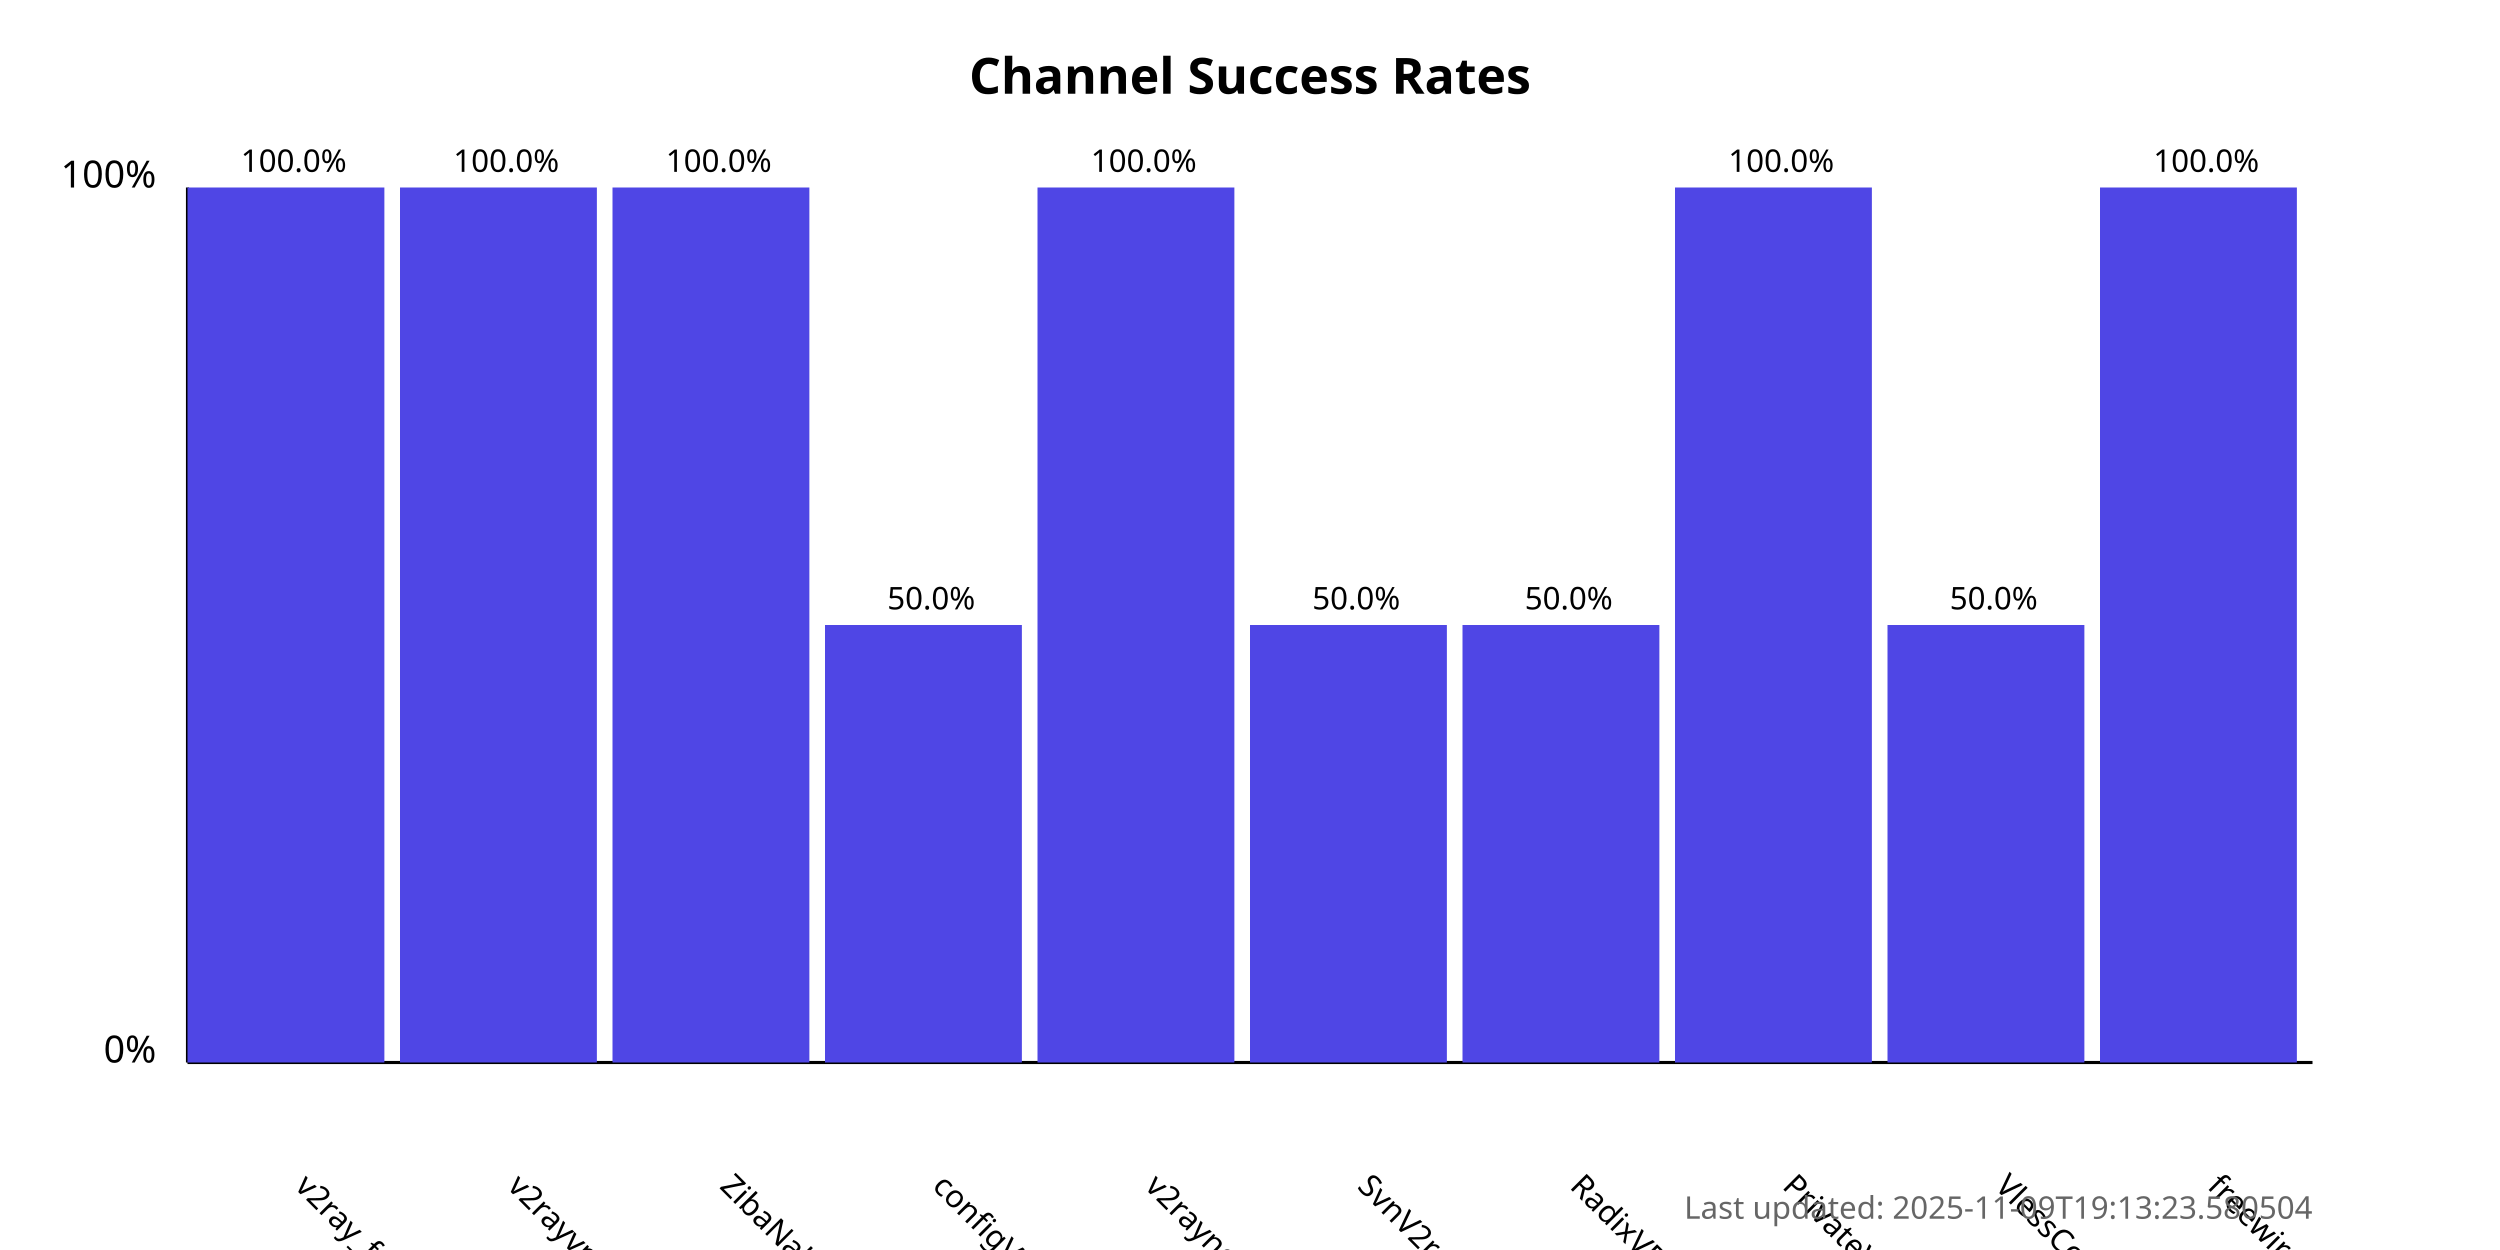
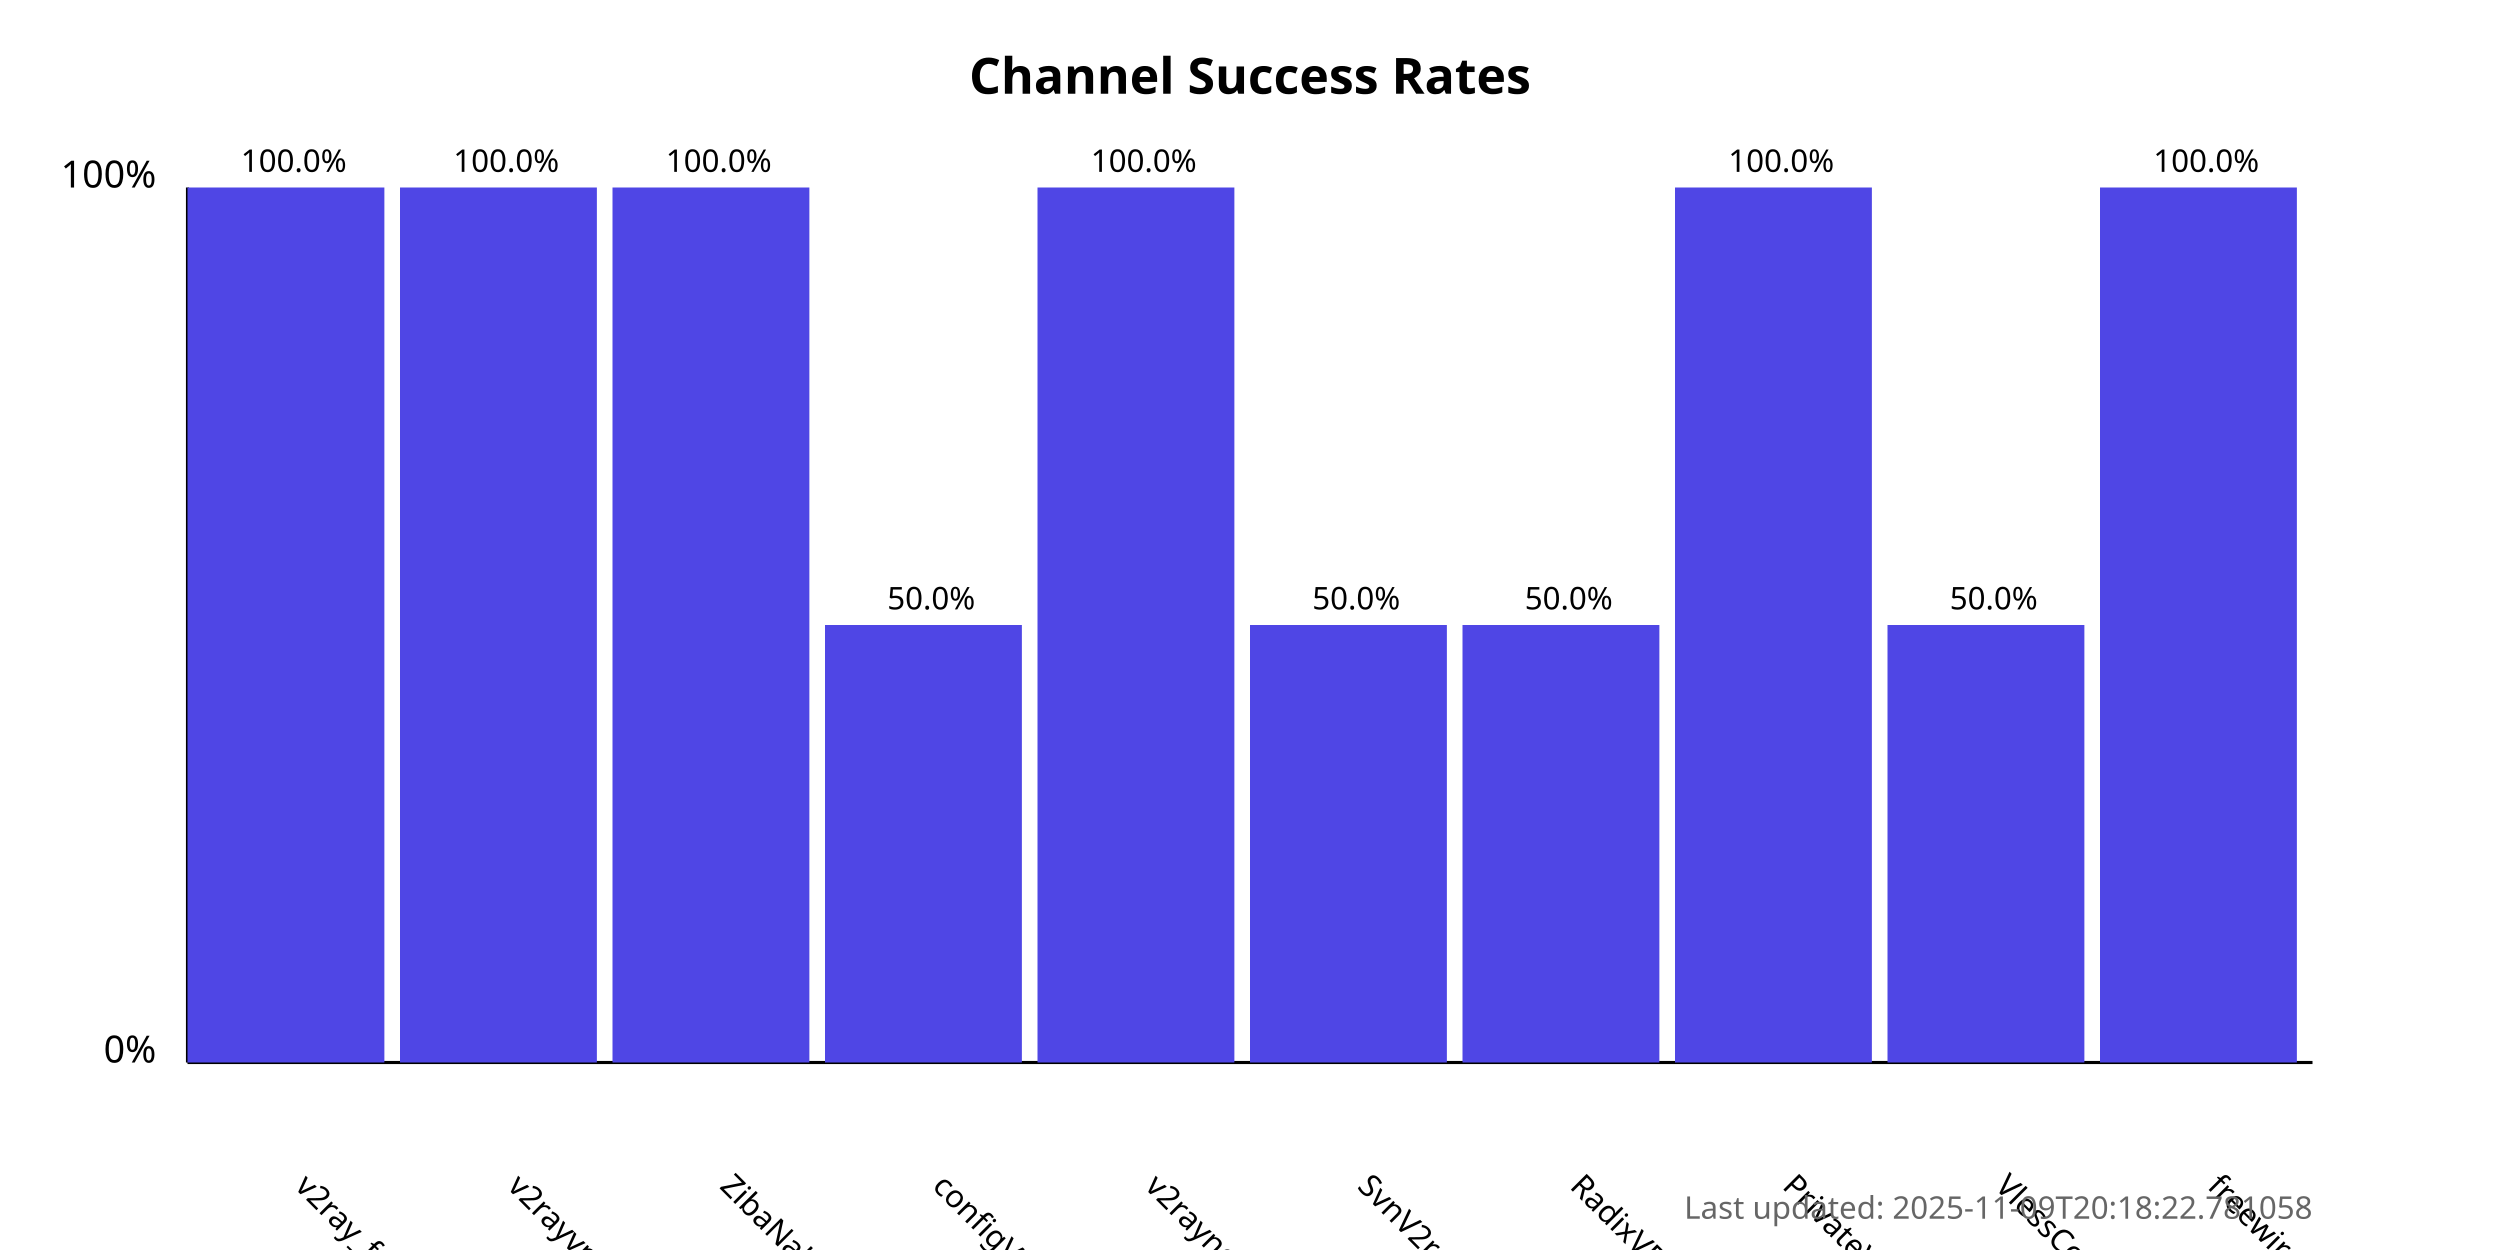
<svg xmlns="http://www.w3.org/2000/svg" width="800" height="400">
  <style>
            .chart-title { font: bold 16px sans-serif; }
            .axis-label { font: 12px sans-serif; }
            .tick-label { font: 10px sans-serif; }
            .bar { fill: #4f46e5; }
            .bar:hover { fill: #6366f1; }
            .timestamp { font: 10px sans-serif; fill: #666; }
        </style>
  <text x="400.0" y="30" text-anchor="middle" class="chart-title">
            Channel Success Rates
        </text>
  <line x1="60" y1="340" x2="60" y2="60" stroke="black" stroke-width="1" />
  <line x1="60" y1="340" x2="740" y2="340" stroke="black" stroke-width="1" />
  <text x="50" y="340" text-anchor="end" class="axis-label">0%</text>
  <text x="50" y="60" text-anchor="end" class="axis-label">100%</text>
  <g>
    <rect x="60" y="60.0" width="63.0" height="280.0" class="bar" />
    <text x="94.0" y="380" transform="rotate(45, 94.0, 380)" text-anchor="start" class="tick-label">
                v2ray_free_conf
            </text>
    <text x="94.0" y="55.0" text-anchor="middle" class="tick-label">
                100.0%
            </text>
  </g>
  <g>
    <rect x="128.0" y="60.0" width="63.0" height="280.0" class="bar" />
    <text x="162.0" y="380" transform="rotate(45, 162.0, 380)" text-anchor="start" class="tick-label">
                v2rayvpno
            </text>
    <text x="162.0" y="55.0" text-anchor="middle" class="tick-label">
                100.0%
            </text>
  </g>
  <g>
    <rect x="196.0" y="60.0" width="63.0" height="280.0" class="bar" />
    <text x="230.0" y="380" transform="rotate(45, 230.0, 380)" text-anchor="start" class="tick-label">
                ZibaNabz
            </text>
    <text x="230.0" y="55.0" text-anchor="middle" class="tick-label">
                100.0%
            </text>
  </g>
  <g>
    <rect x="264.0" y="200.0" width="63.0" height="140.0" class="bar" />
    <text x="298.0" y="380" transform="rotate(45, 298.0, 380)" text-anchor="start" class="tick-label">
                configV2rayForFree
            </text>
    <text x="298.0" y="195.0" text-anchor="middle" class="tick-label">
                50.0%
            </text>
  </g>
  <g>
    <rect x="332.0" y="60.0" width="63.0" height="280.0" class="bar" />
    <text x="366.0" y="380" transform="rotate(45, 366.0, 380)" text-anchor="start" class="tick-label">
                v2rayngvpn
            </text>
    <text x="366.0" y="55.0" text-anchor="middle" class="tick-label">
                100.0%
            </text>
  </g>
  <g>
    <rect x="400.0" y="200.0" width="63.0" height="140.0" class="bar" />
    <text x="434.0" y="380" transform="rotate(45, 434.0, 380)" text-anchor="start" class="tick-label">
                SvnV2ray
            </text>
    <text x="434.0" y="195.0" text-anchor="middle" class="tick-label">
                50.0%
            </text>
  </g>
  <g>
    <rect x="468.0" y="200.0" width="63.0" height="140.0" class="bar" />
    <text x="502.0" y="380" transform="rotate(45, 502.0, 380)" text-anchor="start" class="tick-label">
                RadixVPN
            </text>
    <text x="502.0" y="195.0" text-anchor="middle" class="tick-label">
                50.0%
            </text>
  </g>
  <g>
    <rect x="536.0" y="60.0" width="63.0" height="280.0" class="bar" />
    <text x="570.0" y="380" transform="rotate(45, 570.0, 380)" text-anchor="start" class="tick-label">
                PrivateVPNs
            </text>
    <text x="570.0" y="55.0" text-anchor="middle" class="tick-label">
                100.0%
            </text>
  </g>
  <g>
    <rect x="604.0" y="200.0" width="63.0" height="140.0" class="bar" />
    <text x="638.0" y="380" transform="rotate(45, 638.0, 380)" text-anchor="start" class="tick-label">
                VlessConfig
            </text>
    <text x="638.0" y="195.0" text-anchor="middle" class="tick-label">
                50.0%
            </text>
  </g>
  <g>
    <rect x="672.0" y="60.0" width="63.0" height="280.0" class="bar" />
    <text x="706.0" y="380" transform="rotate(45, 706.0, 380)" text-anchor="start" class="tick-label">
                freewireguard
            </text>
    <text x="706.0" y="55.0" text-anchor="middle" class="tick-label">
                100.0%
            </text>
  </g>
  <text x="740" y="390" text-anchor="end" class="timestamp">
-             Last updated: 2025-11-09T19:13:23.580504
+             Last updated: 2025-11-09T20:18:22.781058
        </text>
</svg>
